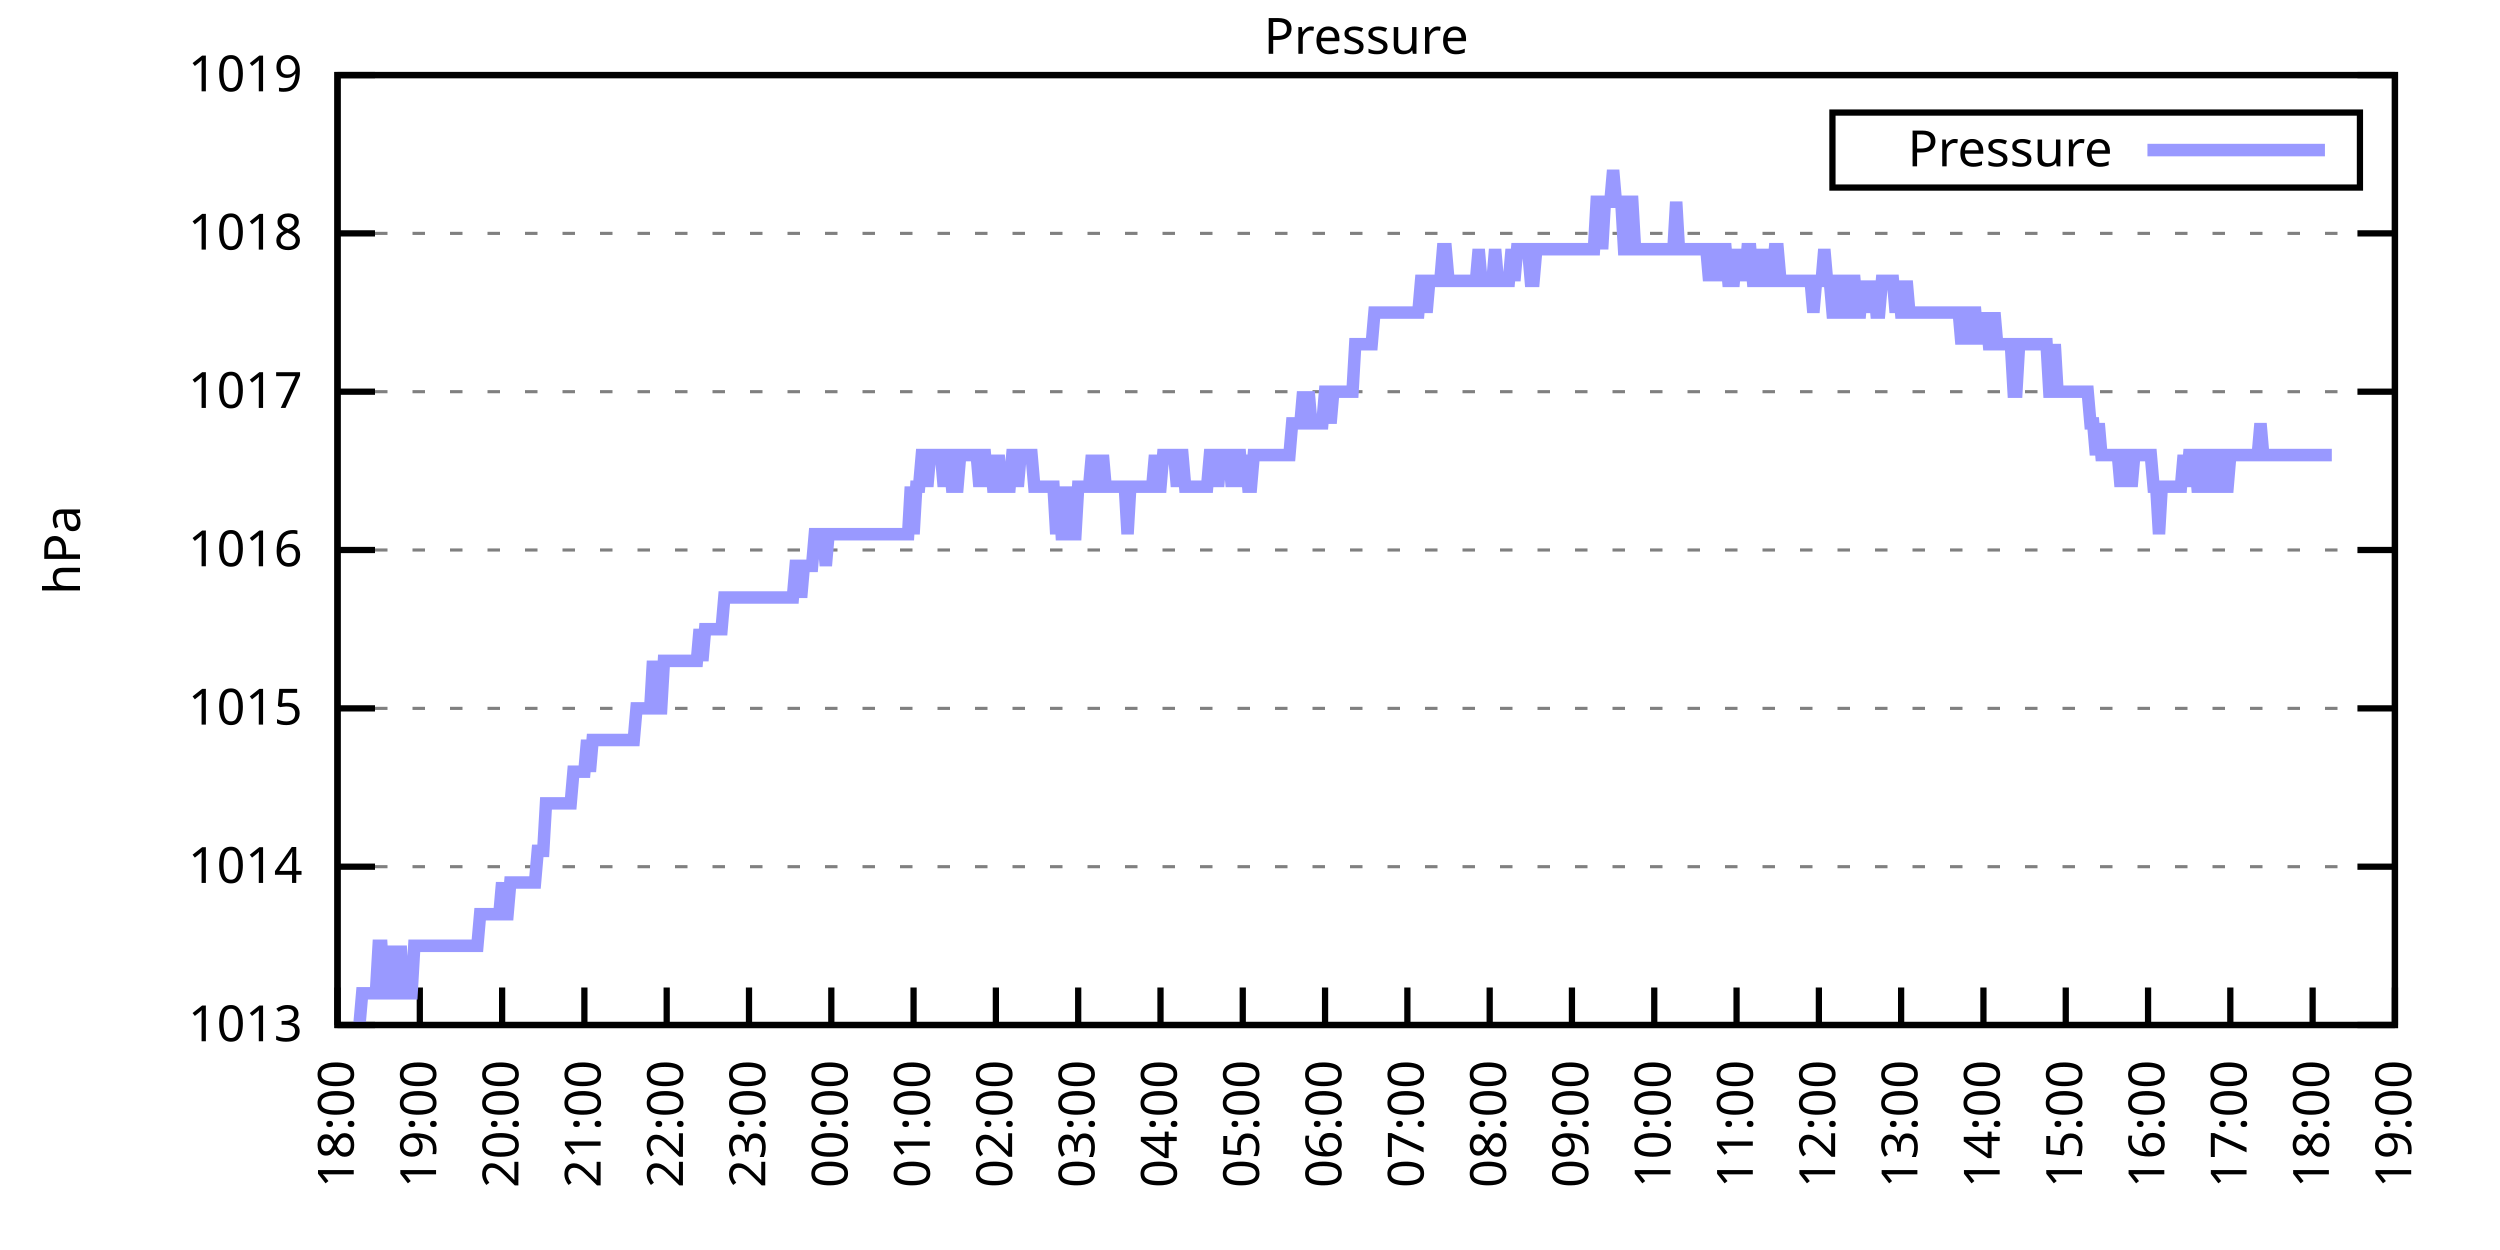
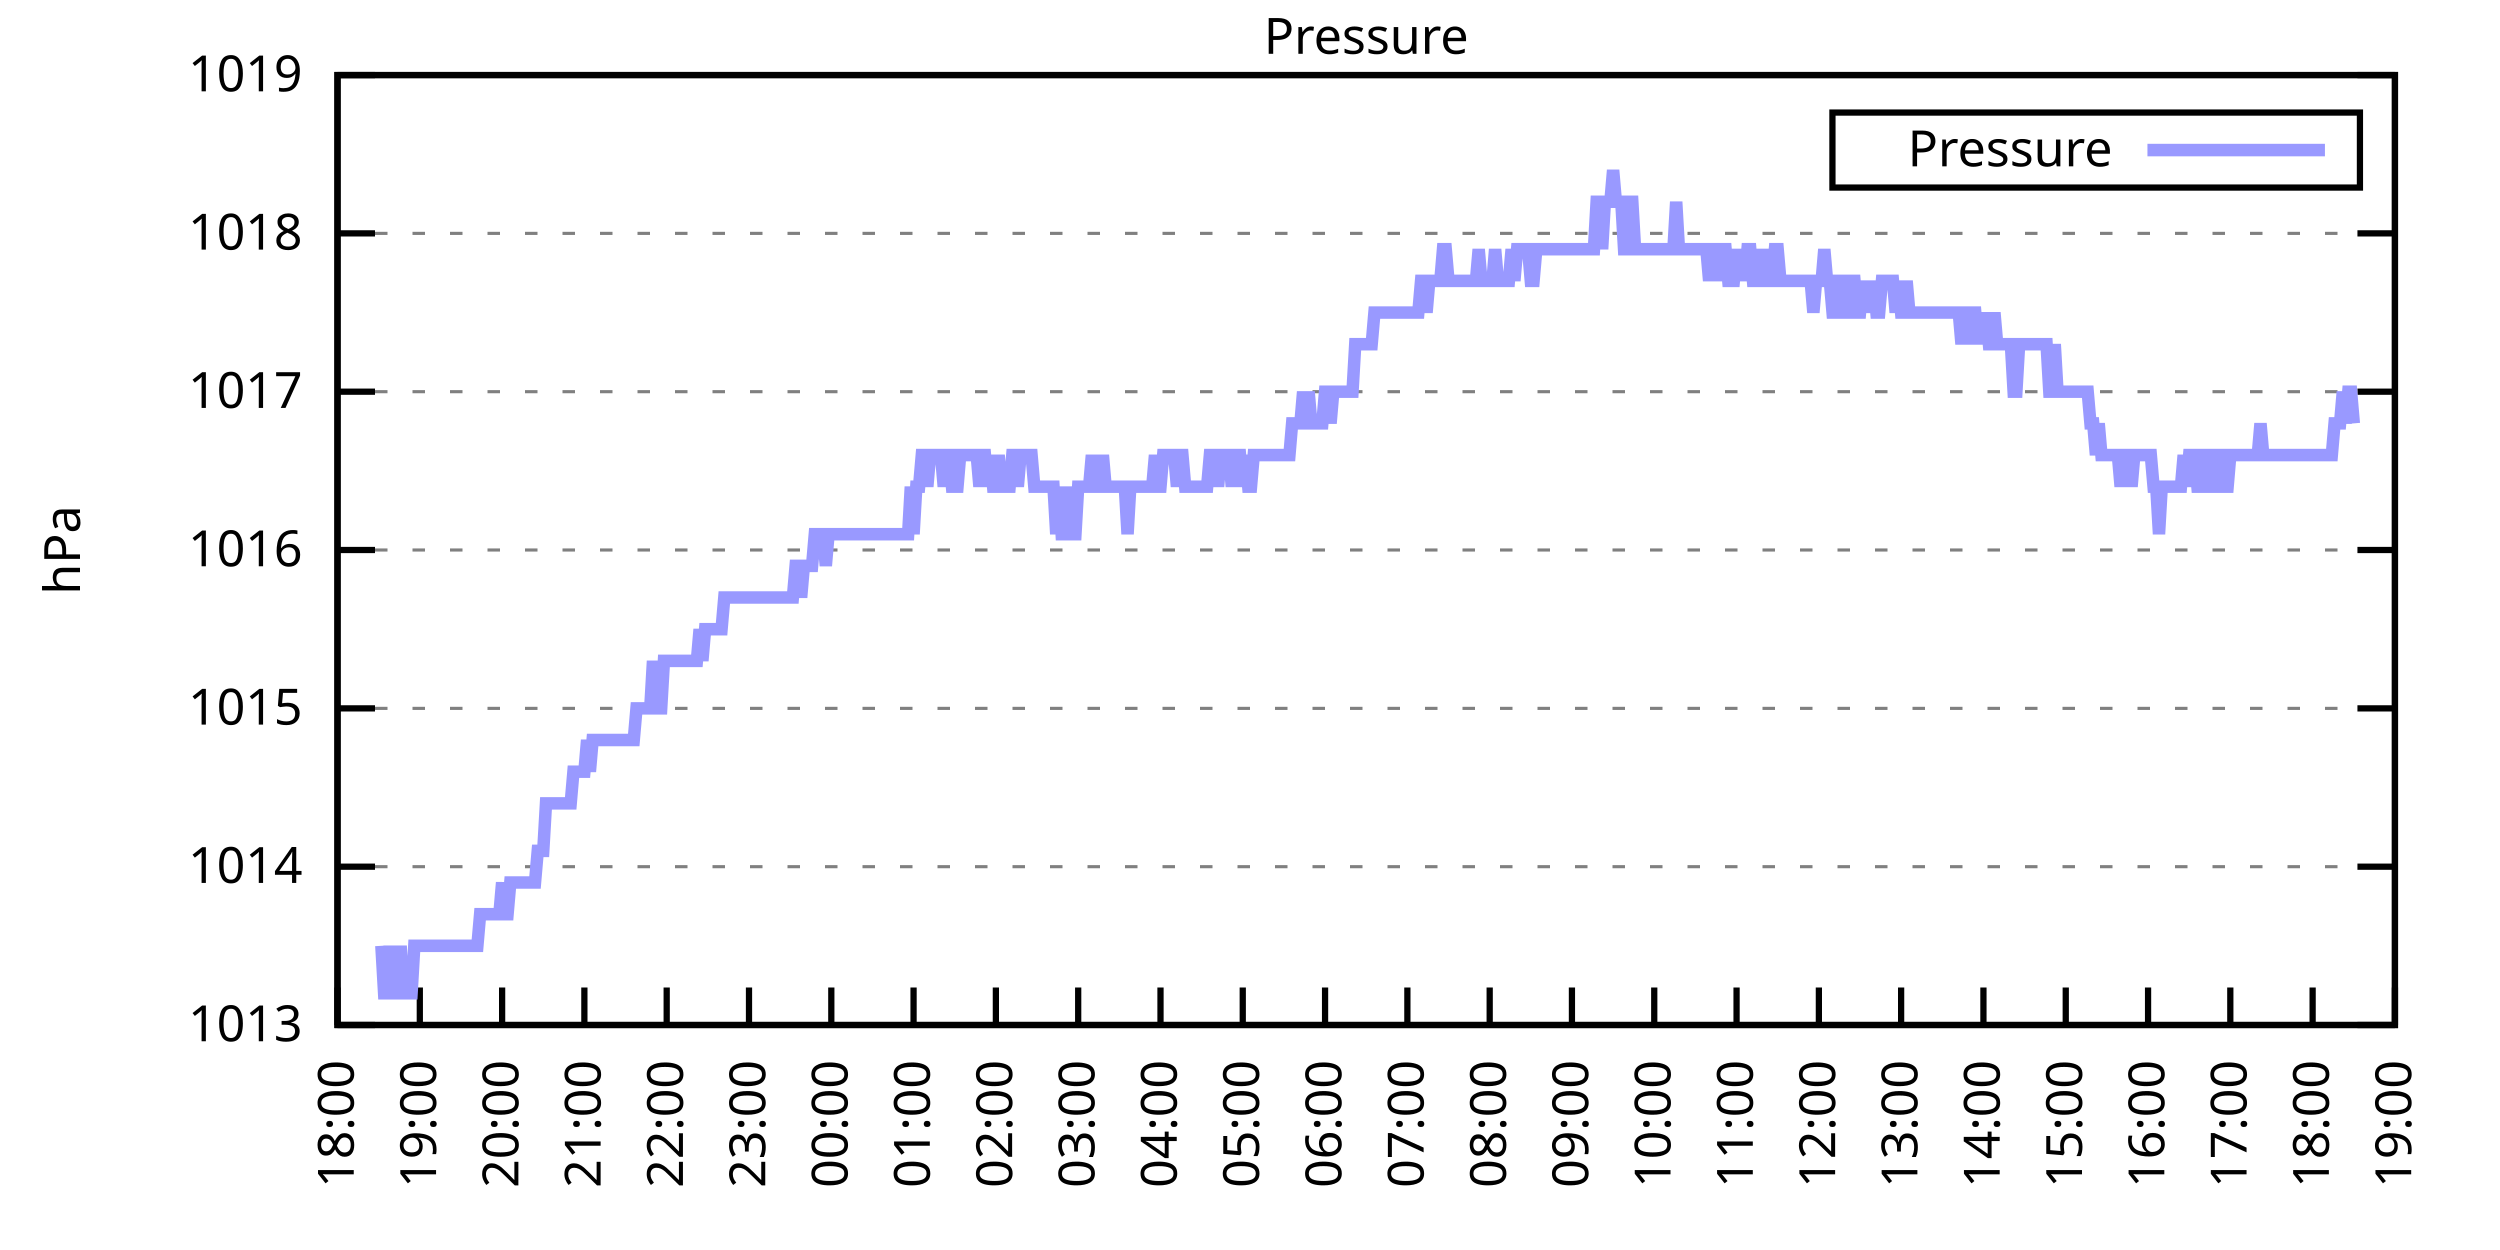
<svg xmlns="http://www.w3.org/2000/svg" xmlns:xlink="http://www.w3.org/1999/xlink" width="400" height="200" viewBox="0 0 400 200">
  <g id="gnuplot_canvas">
    <rect x="0" y="0" width="400" height="200" fill="none" />
    <defs>
      <circle id="gpDot" r="0.5" stroke-width="0.5" stroke="currentColor" />
      <path id="gpPt0" stroke-width="0.333" stroke="currentColor" d="M-1,0 h2 M0,-1 v2" />
      <path id="gpPt1" stroke-width="0.333" stroke="currentColor" d="M-1,-1 L1,1 M1,-1 L-1,1" />
      <path id="gpPt2" stroke-width="0.333" stroke="currentColor" d="M-1,0 L1,0 M0,-1 L0,1 M-1,-1 L1,1 M-1,1 L1,-1" />
      <rect id="gpPt3" stroke-width="0.333" stroke="currentColor" x="-1" y="-1" width="2" height="2" />
      <rect id="gpPt4" stroke-width="0.333" stroke="currentColor" fill="currentColor" x="-1" y="-1" width="2" height="2" />
      <circle id="gpPt5" stroke-width="0.333" stroke="currentColor" cx="0" cy="0" r="1" />
      <use xlink:href="#gpPt5" id="gpPt6" fill="currentColor" stroke="none" />
      <path id="gpPt7" stroke-width="0.333" stroke="currentColor" d="M0,-1.33 L-1.33,0.67 L1.33,0.67 z" />
      <use xlink:href="#gpPt7" id="gpPt8" fill="currentColor" stroke="none" />
      <use xlink:href="#gpPt7" id="gpPt9" stroke="currentColor" transform="rotate(180)" />
      <use xlink:href="#gpPt9" id="gpPt10" fill="currentColor" stroke="none" />
      <use xlink:href="#gpPt3" id="gpPt11" stroke="currentColor" transform="rotate(45)" />
      <use xlink:href="#gpPt11" id="gpPt12" fill="currentColor" stroke="none" />
      <path id="gpPt13" stroke-width="0.333" stroke="currentColor" d="M0,1.330 L1.265,0.411 L0.782,-1.067 L-0.782,-1.076 L-1.265,0.411 z" />
      <use xlink:href="#gpPt13" id="gpPt14" fill="currentColor" stroke="none" />
      <filter id="textbox" filterUnits="objectBoundingBox" x="0" y="0" height="1" width="1">
        <feFlood flood-color="white" flood-opacity="1" result="bgnd" />
        <feComposite in="SourceGraphic" in2="bgnd" operator="atop" />
      </filter>
      <filter id="greybox" filterUnits="objectBoundingBox" x="0" y="0" height="1" width="1">
        <feFlood flood-color="lightgrey" flood-opacity="1" result="grey" />
        <feComposite in="SourceGraphic" in2="grey" operator="atop" />
      </filter>
    </defs>
    <g fill="none" color="white" stroke="currentColor" stroke-width="1.00" stroke-linecap="butt" stroke-linejoin="miter">
</g>
    <g fill="none" color="black" stroke="currentColor" stroke-width="1.00" stroke-linecap="butt" stroke-linejoin="miter">
      <g stroke="none" shape-rendering="crispEdges">
        <polygon fill="rgb(255, 255, 255)" points="54.00,164.00 383.18,164.00 383.18,12.02 54.00,12.02 " />
      </g>
    </g>
    <g fill="none" color="black" stroke="currentColor" stroke-width="1.00" stroke-linecap="butt" stroke-linejoin="miter">
</g>
    <g fill="none" color="black" stroke="black" stroke-width="0.50" stroke-linecap="butt" stroke-linejoin="miter">
</g>
    <g fill="none" color="gray" stroke="currentColor" stroke-width="0.50" stroke-linecap="butt" stroke-linejoin="miter">
      <path stroke="gray" stroke-dasharray="2,4" class="gridline" d="M54.00,164.00 L383.19,164.00  " />
    </g>
    <g fill="none" color="gray" stroke="gray" stroke-width="1.00" stroke-linecap="butt" stroke-linejoin="miter">
</g>
    <g fill="none" color="black" stroke="currentColor" stroke-width="1.00" stroke-linecap="butt" stroke-linejoin="miter">
      <path stroke="black" d="M54.00,164.00 L60.00,164.00 M383.19,164.00 L377.19,164.00  " />
      <g transform="translate(48.40,166.60)" stroke="none" fill="black" font-family="Sans" font-size="8.00" text-anchor="end">
        <text>
          <tspan font-family="Sans"> 1013</tspan>
        </text>
      </g>
    </g>
    <g fill="none" color="black" stroke="currentColor" stroke-width="1.00" stroke-linecap="butt" stroke-linejoin="miter">
</g>
    <g fill="none" color="black" stroke="black" stroke-width="0.50" stroke-linecap="butt" stroke-linejoin="miter">
</g>
    <g fill="none" color="gray" stroke="currentColor" stroke-width="0.50" stroke-linecap="butt" stroke-linejoin="miter">
      <path stroke="gray" stroke-dasharray="2,4" class="gridline" d="M54.00,138.67 L383.19,138.67  " />
    </g>
    <g fill="none" color="gray" stroke="gray" stroke-width="1.00" stroke-linecap="butt" stroke-linejoin="miter">
</g>
    <g fill="none" color="black" stroke="currentColor" stroke-width="1.00" stroke-linecap="butt" stroke-linejoin="miter">
      <path stroke="black" d="M54.00,138.67 L60.00,138.67 M383.19,138.67 L377.19,138.67  " />
      <g transform="translate(48.40,141.27)" stroke="none" fill="black" font-family="Sans" font-size="8.00" text-anchor="end">
        <text>
          <tspan font-family="Sans"> 1014</tspan>
        </text>
      </g>
    </g>
    <g fill="none" color="black" stroke="currentColor" stroke-width="1.00" stroke-linecap="butt" stroke-linejoin="miter">
</g>
    <g fill="none" color="black" stroke="black" stroke-width="0.50" stroke-linecap="butt" stroke-linejoin="miter">
</g>
    <g fill="none" color="gray" stroke="currentColor" stroke-width="0.50" stroke-linecap="butt" stroke-linejoin="miter">
      <path stroke="gray" stroke-dasharray="2,4" class="gridline" d="M54.00,113.34 L383.19,113.34  " />
    </g>
    <g fill="none" color="gray" stroke="gray" stroke-width="1.00" stroke-linecap="butt" stroke-linejoin="miter">
</g>
    <g fill="none" color="black" stroke="currentColor" stroke-width="1.00" stroke-linecap="butt" stroke-linejoin="miter">
      <path stroke="black" d="M54.00,113.34 L60.00,113.34 M383.19,113.34 L377.19,113.34  " />
      <g transform="translate(48.40,115.94)" stroke="none" fill="black" font-family="Sans" font-size="8.00" text-anchor="end">
        <text>
          <tspan font-family="Sans"> 1015</tspan>
        </text>
      </g>
    </g>
    <g fill="none" color="black" stroke="currentColor" stroke-width="1.00" stroke-linecap="butt" stroke-linejoin="miter">
</g>
    <g fill="none" color="black" stroke="black" stroke-width="0.50" stroke-linecap="butt" stroke-linejoin="miter">
</g>
    <g fill="none" color="gray" stroke="currentColor" stroke-width="0.50" stroke-linecap="butt" stroke-linejoin="miter">
      <path stroke="gray" stroke-dasharray="2,4" class="gridline" d="M54.00,88.00 L383.19,88.00  " />
    </g>
    <g fill="none" color="gray" stroke="gray" stroke-width="1.00" stroke-linecap="butt" stroke-linejoin="miter">
</g>
    <g fill="none" color="black" stroke="currentColor" stroke-width="1.00" stroke-linecap="butt" stroke-linejoin="miter">
      <path stroke="black" d="M54.00,88.00 L60.00,88.00 M383.19,88.00 L377.19,88.00  " />
      <g transform="translate(48.40,90.60)" stroke="none" fill="black" font-family="Sans" font-size="8.00" text-anchor="end">
        <text>
          <tspan font-family="Sans"> 1016</tspan>
        </text>
      </g>
    </g>
    <g fill="none" color="black" stroke="currentColor" stroke-width="1.00" stroke-linecap="butt" stroke-linejoin="miter">
</g>
    <g fill="none" color="black" stroke="black" stroke-width="0.50" stroke-linecap="butt" stroke-linejoin="miter">
</g>
    <g fill="none" color="gray" stroke="currentColor" stroke-width="0.50" stroke-linecap="butt" stroke-linejoin="miter">
      <path stroke="gray" stroke-dasharray="2,4" class="gridline" d="M54.00,62.67 L383.19,62.67  " />
    </g>
    <g fill="none" color="gray" stroke="gray" stroke-width="1.00" stroke-linecap="butt" stroke-linejoin="miter">
</g>
    <g fill="none" color="black" stroke="currentColor" stroke-width="1.00" stroke-linecap="butt" stroke-linejoin="miter">
      <path stroke="black" d="M54.00,62.67 L60.00,62.67 M383.19,62.67 L377.19,62.67  " />
      <g transform="translate(48.40,65.27)" stroke="none" fill="black" font-family="Sans" font-size="8.00" text-anchor="end">
        <text>
          <tspan font-family="Sans"> 1017</tspan>
        </text>
      </g>
    </g>
    <g fill="none" color="black" stroke="currentColor" stroke-width="1.00" stroke-linecap="butt" stroke-linejoin="miter">
</g>
    <g fill="none" color="black" stroke="black" stroke-width="0.50" stroke-linecap="butt" stroke-linejoin="miter">
</g>
    <g fill="none" color="gray" stroke="currentColor" stroke-width="0.50" stroke-linecap="butt" stroke-linejoin="miter">
      <path stroke="gray" stroke-dasharray="2,4" class="gridline" d="M54.00,37.34 L383.19,37.34  " />
    </g>
    <g fill="none" color="gray" stroke="gray" stroke-width="1.00" stroke-linecap="butt" stroke-linejoin="miter">
</g>
    <g fill="none" color="black" stroke="currentColor" stroke-width="1.00" stroke-linecap="butt" stroke-linejoin="miter">
      <path stroke="black" d="M54.00,37.34 L60.00,37.34 M383.19,37.34 L377.19,37.34  " />
      <g transform="translate(48.40,39.94)" stroke="none" fill="black" font-family="Sans" font-size="8.00" text-anchor="end">
        <text>
          <tspan font-family="Sans"> 1018</tspan>
        </text>
      </g>
    </g>
    <g fill="none" color="black" stroke="currentColor" stroke-width="1.00" stroke-linecap="butt" stroke-linejoin="miter">
</g>
    <g fill="none" color="black" stroke="black" stroke-width="0.50" stroke-linecap="butt" stroke-linejoin="miter">
</g>
    <g fill="none" color="gray" stroke="currentColor" stroke-width="0.50" stroke-linecap="butt" stroke-linejoin="miter">
      <path stroke="gray" stroke-dasharray="2,4" class="gridline" d="M54.00,12.01 L383.19,12.01  " />
    </g>
    <g fill="none" color="gray" stroke="gray" stroke-width="1.00" stroke-linecap="butt" stroke-linejoin="miter">
</g>
    <g fill="none" color="black" stroke="currentColor" stroke-width="1.00" stroke-linecap="butt" stroke-linejoin="miter">
      <path stroke="black" d="M54.00,12.01 L60.00,12.01 M383.19,12.01 L377.19,12.01  " />
      <g transform="translate(48.40,14.61)" stroke="none" fill="black" font-family="Sans" font-size="8.00" text-anchor="end">
        <text>
          <tspan font-family="Sans"> 1019</tspan>
        </text>
      </g>
    </g>
    <g fill="none" color="black" stroke="currentColor" stroke-width="1.00" stroke-linecap="butt" stroke-linejoin="miter">
      <path stroke="black" d="M54.00,164.00 L54.00,158.00  " />
      <g transform="translate(56.60,169.60) rotate(270.00)" stroke="none" fill="black" font-family="Sans" font-size="8.00" text-anchor="end">
        <text>
          <tspan font-family="Sans">18:00</tspan>
        </text>
      </g>
    </g>
    <g fill="none" color="black" stroke="currentColor" stroke-width="1.00" stroke-linecap="butt" stroke-linejoin="miter">
      <path stroke="black" d="M67.17,164.00 L67.17,158.00  " />
      <g transform="translate(69.77,169.60) rotate(270.00)" stroke="none" fill="black" font-family="Sans" font-size="8.00" text-anchor="end">
        <text>
          <tspan font-family="Sans">19:00</tspan>
        </text>
      </g>
    </g>
    <g fill="none" color="black" stroke="currentColor" stroke-width="1.00" stroke-linecap="butt" stroke-linejoin="miter">
      <path stroke="black" d="M80.34,164.00 L80.34,158.00  " />
      <g transform="translate(82.94,169.60) rotate(270.00)" stroke="none" fill="black" font-family="Sans" font-size="8.00" text-anchor="end">
        <text>
          <tspan font-family="Sans">20:00</tspan>
        </text>
      </g>
    </g>
    <g fill="none" color="black" stroke="currentColor" stroke-width="1.00" stroke-linecap="butt" stroke-linejoin="miter">
      <path stroke="black" d="M93.50,164.00 L93.50,158.00  " />
      <g transform="translate(96.10,169.60) rotate(270.00)" stroke="none" fill="black" font-family="Sans" font-size="8.00" text-anchor="end">
        <text>
          <tspan font-family="Sans">21:00</tspan>
        </text>
      </g>
    </g>
    <g fill="none" color="black" stroke="currentColor" stroke-width="1.00" stroke-linecap="butt" stroke-linejoin="miter">
      <path stroke="black" d="M106.67,164.00 L106.67,158.00  " />
      <g transform="translate(109.27,169.60) rotate(270.00)" stroke="none" fill="black" font-family="Sans" font-size="8.00" text-anchor="end">
        <text>
          <tspan font-family="Sans">22:00</tspan>
        </text>
      </g>
    </g>
    <g fill="none" color="black" stroke="currentColor" stroke-width="1.00" stroke-linecap="butt" stroke-linejoin="miter">
      <path stroke="black" d="M119.84,164.00 L119.84,158.00  " />
      <g transform="translate(122.44,169.60) rotate(270.00)" stroke="none" fill="black" font-family="Sans" font-size="8.00" text-anchor="end">
        <text>
          <tspan font-family="Sans">23:00</tspan>
        </text>
      </g>
    </g>
    <g fill="none" color="black" stroke="currentColor" stroke-width="1.00" stroke-linecap="butt" stroke-linejoin="miter">
      <path stroke="black" d="M133.01,164.00 L133.01,158.00  " />
      <g transform="translate(135.61,169.60) rotate(270.00)" stroke="none" fill="black" font-family="Sans" font-size="8.00" text-anchor="end">
        <text>
          <tspan font-family="Sans">00:00</tspan>
        </text>
      </g>
    </g>
    <g fill="none" color="black" stroke="currentColor" stroke-width="1.00" stroke-linecap="butt" stroke-linejoin="miter">
      <path stroke="black" d="M146.17,164.00 L146.17,158.00  " />
      <g transform="translate(148.77,169.60) rotate(270.00)" stroke="none" fill="black" font-family="Sans" font-size="8.00" text-anchor="end">
        <text>
          <tspan font-family="Sans">01:00</tspan>
        </text>
      </g>
    </g>
    <g fill="none" color="black" stroke="currentColor" stroke-width="1.00" stroke-linecap="butt" stroke-linejoin="miter">
      <path stroke="black" d="M159.34,164.00 L159.34,158.00  " />
      <g transform="translate(161.94,169.60) rotate(270.00)" stroke="none" fill="black" font-family="Sans" font-size="8.00" text-anchor="end">
        <text>
          <tspan font-family="Sans">02:00</tspan>
        </text>
      </g>
    </g>
    <g fill="none" color="black" stroke="currentColor" stroke-width="1.00" stroke-linecap="butt" stroke-linejoin="miter">
      <path stroke="black" d="M172.51,164.00 L172.51,158.00  " />
      <g transform="translate(175.11,169.60) rotate(270.00)" stroke="none" fill="black" font-family="Sans" font-size="8.00" text-anchor="end">
        <text>
          <tspan font-family="Sans">03:00</tspan>
        </text>
      </g>
    </g>
    <g fill="none" color="black" stroke="currentColor" stroke-width="1.00" stroke-linecap="butt" stroke-linejoin="miter">
      <path stroke="black" d="M185.68,164.00 L185.68,158.00  " />
      <g transform="translate(188.28,169.60) rotate(270.00)" stroke="none" fill="black" font-family="Sans" font-size="8.00" text-anchor="end">
        <text>
          <tspan font-family="Sans">04:00</tspan>
        </text>
      </g>
    </g>
    <g fill="none" color="black" stroke="currentColor" stroke-width="1.00" stroke-linecap="butt" stroke-linejoin="miter">
      <path stroke="black" d="M198.84,164.00 L198.84,158.00  " />
      <g transform="translate(201.44,169.60) rotate(270.00)" stroke="none" fill="black" font-family="Sans" font-size="8.00" text-anchor="end">
        <text>
          <tspan font-family="Sans">05:00</tspan>
        </text>
      </g>
    </g>
    <g fill="none" color="black" stroke="currentColor" stroke-width="1.00" stroke-linecap="butt" stroke-linejoin="miter">
      <path stroke="black" d="M212.01,164.00 L212.01,158.00  " />
      <g transform="translate(214.61,169.60) rotate(270.00)" stroke="none" fill="black" font-family="Sans" font-size="8.00" text-anchor="end">
        <text>
          <tspan font-family="Sans">06:00</tspan>
        </text>
      </g>
    </g>
    <g fill="none" color="black" stroke="currentColor" stroke-width="1.00" stroke-linecap="butt" stroke-linejoin="miter">
      <path stroke="black" d="M225.18,164.00 L225.18,158.00  " />
      <g transform="translate(227.78,169.60) rotate(270.00)" stroke="none" fill="black" font-family="Sans" font-size="8.00" text-anchor="end">
        <text>
          <tspan font-family="Sans">07:00</tspan>
        </text>
      </g>
    </g>
    <g fill="none" color="black" stroke="currentColor" stroke-width="1.00" stroke-linecap="butt" stroke-linejoin="miter">
      <path stroke="black" d="M238.35,164.00 L238.35,158.00  " />
      <g transform="translate(240.95,169.60) rotate(270.00)" stroke="none" fill="black" font-family="Sans" font-size="8.00" text-anchor="end">
        <text>
          <tspan font-family="Sans">08:00</tspan>
        </text>
      </g>
    </g>
    <g fill="none" color="black" stroke="currentColor" stroke-width="1.00" stroke-linecap="butt" stroke-linejoin="miter">
      <path stroke="black" d="M251.51,164.00 L251.51,158.00  " />
      <g transform="translate(254.11,169.60) rotate(270.00)" stroke="none" fill="black" font-family="Sans" font-size="8.00" text-anchor="end">
        <text>
          <tspan font-family="Sans">09:00</tspan>
        </text>
      </g>
    </g>
    <g fill="none" color="black" stroke="currentColor" stroke-width="1.00" stroke-linecap="butt" stroke-linejoin="miter">
      <path stroke="black" d="M264.68,164.00 L264.68,158.00  " />
      <g transform="translate(267.28,169.60) rotate(270.00)" stroke="none" fill="black" font-family="Sans" font-size="8.00" text-anchor="end">
        <text>
          <tspan font-family="Sans">10:00</tspan>
        </text>
      </g>
    </g>
    <g fill="none" color="black" stroke="currentColor" stroke-width="1.00" stroke-linecap="butt" stroke-linejoin="miter">
      <path stroke="black" d="M277.85,164.00 L277.85,158.00  " />
      <g transform="translate(280.45,169.60) rotate(270.00)" stroke="none" fill="black" font-family="Sans" font-size="8.00" text-anchor="end">
        <text>
          <tspan font-family="Sans">11:00</tspan>
        </text>
      </g>
    </g>
    <g fill="none" color="black" stroke="currentColor" stroke-width="1.00" stroke-linecap="butt" stroke-linejoin="miter">
      <path stroke="black" d="M291.02,164.00 L291.02,158.00  " />
      <g transform="translate(293.62,169.60) rotate(270.00)" stroke="none" fill="black" font-family="Sans" font-size="8.00" text-anchor="end">
        <text>
          <tspan font-family="Sans">12:00</tspan>
        </text>
      </g>
    </g>
    <g fill="none" color="black" stroke="currentColor" stroke-width="1.00" stroke-linecap="butt" stroke-linejoin="miter">
      <path stroke="black" d="M304.18,164.00 L304.18,158.00  " />
      <g transform="translate(306.78,169.60) rotate(270.00)" stroke="none" fill="black" font-family="Sans" font-size="8.00" text-anchor="end">
        <text>
          <tspan font-family="Sans">13:00</tspan>
        </text>
      </g>
    </g>
    <g fill="none" color="black" stroke="currentColor" stroke-width="1.00" stroke-linecap="butt" stroke-linejoin="miter">
      <path stroke="black" d="M317.35,164.00 L317.35,158.00  " />
      <g transform="translate(319.95,169.60) rotate(270.00)" stroke="none" fill="black" font-family="Sans" font-size="8.00" text-anchor="end">
        <text>
          <tspan font-family="Sans">14:00</tspan>
        </text>
      </g>
    </g>
    <g fill="none" color="black" stroke="currentColor" stroke-width="1.00" stroke-linecap="butt" stroke-linejoin="miter">
      <path stroke="black" d="M330.52,164.00 L330.52,158.00  " />
      <g transform="translate(333.12,169.60) rotate(270.00)" stroke="none" fill="black" font-family="Sans" font-size="8.00" text-anchor="end">
        <text>
          <tspan font-family="Sans">15:00</tspan>
        </text>
      </g>
    </g>
    <g fill="none" color="black" stroke="currentColor" stroke-width="1.00" stroke-linecap="butt" stroke-linejoin="miter">
      <path stroke="black" d="M343.69,164.00 L343.69,158.00  " />
      <g transform="translate(346.29,169.60) rotate(270.00)" stroke="none" fill="black" font-family="Sans" font-size="8.00" text-anchor="end">
        <text>
          <tspan font-family="Sans">16:00</tspan>
        </text>
      </g>
    </g>
    <g fill="none" color="black" stroke="currentColor" stroke-width="1.00" stroke-linecap="butt" stroke-linejoin="miter">
      <path stroke="black" d="M356.85,164.00 L356.85,158.00  " />
      <g transform="translate(359.45,169.60) rotate(270.00)" stroke="none" fill="black" font-family="Sans" font-size="8.00" text-anchor="end">
        <text>
          <tspan font-family="Sans">17:00</tspan>
        </text>
      </g>
    </g>
    <g fill="none" color="black" stroke="currentColor" stroke-width="1.00" stroke-linecap="butt" stroke-linejoin="miter">
      <path stroke="black" d="M370.02,164.00 L370.02,158.00  " />
      <g transform="translate(372.62,169.60) rotate(270.00)" stroke="none" fill="black" font-family="Sans" font-size="8.00" text-anchor="end">
        <text>
          <tspan font-family="Sans">18:00</tspan>
        </text>
      </g>
    </g>
    <g fill="none" color="black" stroke="currentColor" stroke-width="1.00" stroke-linecap="butt" stroke-linejoin="miter">
      <path stroke="black" d="M383.19,164.00 L383.19,158.00  " />
      <g transform="translate(385.79,169.60) rotate(270.00)" stroke="none" fill="black" font-family="Sans" font-size="8.00" text-anchor="end">
        <text>
          <tspan font-family="Sans">19:00</tspan>
        </text>
      </g>
    </g>
    <g fill="none" color="black" stroke="currentColor" stroke-width="1.00" stroke-linecap="butt" stroke-linejoin="miter">
</g>
    <g fill="none" color="black" stroke="currentColor" stroke-width="1.00" stroke-linecap="butt" stroke-linejoin="miter">
      <path stroke="black" d="M54.00,12.01 L54.00,164.00 L383.19,164.00 L383.19,12.01 L54.00,12.01 Z  " />
    </g>
    <g fill="none" color="black" stroke="currentColor" stroke-width="1.00" stroke-linecap="butt" stroke-linejoin="miter">
</g>
    <g fill="none" color="black" stroke="currentColor" stroke-width="1.00" stroke-linecap="butt" stroke-linejoin="miter">
      <path stroke="black" d="M293.19,30.01 L293.19,18.01 L377.59,18.01 L377.59,30.01 L293.19,30.01 Z  " />
    </g>
    <g id="Pressure_plot_1">
      <g fill="none" color="white" stroke="black" stroke-width="2.00" stroke-linecap="butt" stroke-linejoin="miter">
</g>
      <g fill="none" color="black" stroke="currentColor" stroke-width="2.00" stroke-linecap="butt" stroke-linejoin="miter">
        <g transform="translate(337.99,26.61)" stroke="none" fill="black" font-family="Sans" font-size="8.00" text-anchor="end">
          <text>
            <tspan font-family="Sans">Pressure</tspan>
          </text>
        </g>
      </g>
      <g fill="none" color="black" stroke="currentColor" stroke-width="2.00" stroke-linecap="butt" stroke-linejoin="miter">
-         <path stroke="rgb(153, 153, 255)" d="M343.59,24.01 L371.99,24.01 M57.51,164.00 L57.95,158.93 L58.39,158.93 L58.83,158.93 L59.27,158.93 L59.71,158.93   L60.14,158.93 L60.58,151.33 L61.02,151.33 L61.46,158.93 L61.90,158.93 L62.34,151.33 L62.78,158.93 L63.22,158.93   L63.66,158.93 L64.10,151.33 L64.53,158.93 L64.97,158.93 L65.41,158.93 L65.85,158.93 L66.29,151.33 L66.73,151.33   L67.17,151.33 L67.61,151.33 L68.05,151.33 L68.48,151.33 L68.92,151.33 L69.36,151.33 L69.80,151.33 L70.24,151.33   L70.68,151.33 L71.12,151.33 L71.56,151.33 L72.00,151.33 L72.43,151.33 L72.87,151.33 L73.31,151.33 L73.75,151.33   L74.19,151.33 L74.63,151.33 L75.07,151.33 L75.51,151.33 L75.95,151.33 L76.38,151.33 L76.82,146.27 L77.26,146.27   L77.70,146.27 L78.14,146.27 L78.58,146.27 L79.02,146.27 L79.46,146.27 L79.90,146.27 L80.34,141.20 L80.77,146.27   L81.21,146.27 L81.65,141.20 L82.09,141.20 L82.53,141.20 L82.97,141.20 L83.41,141.20 L83.85,141.20 L84.29,141.20   L84.72,141.20 L85.16,141.20 L85.60,141.20 L86.04,136.14 L86.48,136.14 L86.92,136.14 L87.36,128.54 L87.80,128.54   L88.24,128.54 L88.67,128.54 L89.11,128.54 L89.55,128.54 L89.99,128.54 L90.43,128.54 L90.87,128.54 L91.31,128.54   L91.75,123.47 L92.19,123.47 L92.62,123.47 L93.06,123.47 L93.50,123.47 L93.94,118.40 L94.38,123.47 L94.82,118.40   L95.26,118.40 L95.70,118.40 L96.14,118.40 L96.58,118.40 L97.01,118.40 L97.45,118.40 L97.89,118.40 L98.33,118.40   L98.77,118.40 L99.21,118.40 L99.65,118.40 L100.09,118.40 L100.53,118.40 L100.96,118.40 L101.40,118.40 L101.84,113.34   L102.28,113.34 L102.72,113.34 L103.16,113.34 L103.60,113.34 L104.04,113.34 L104.48,105.74 L104.91,113.34 L105.35,113.34   L105.79,113.34 L106.23,105.74 L106.67,105.74 L107.11,105.74 L107.55,105.74 L107.99,105.74 L108.43,105.74 L108.87,105.74   L109.30,105.74 L109.74,105.74 L110.18,105.74 L110.62,105.74 L111.06,105.74 L111.50,105.74 L111.94,100.67 L112.38,105.74   L112.82,100.67 L113.25,100.67 L113.69,100.67 L114.13,100.67 L114.57,100.67 L115.01,100.67 L115.45,100.67 L115.89,95.60   L116.33,95.60 L116.77,95.60 L117.20,95.60 L117.64,95.60 L118.08,95.60 L118.52,95.60 L118.96,95.60 L119.40,95.60   L119.84,95.60 L120.28,95.60 L120.72,95.60 L121.15,95.60 L121.59,95.60 L122.03,95.60 L122.47,95.60 L122.91,95.60   L123.35,95.60 L123.79,95.60 L124.23,95.60 L124.67,95.60 L125.11,95.60 L125.54,95.60 L125.98,95.60 L126.42,95.60   L126.86,95.60 L127.30,90.54 L127.74,90.54 L128.18,95.60 L128.62,90.54 L129.06,90.54 L129.49,90.54 L129.93,90.54   L130.37,85.47 L130.81,85.47 L131.25,85.47 L131.69,85.47 L132.13,90.54 L132.57,85.47 L133.01,85.47 L133.44,85.47   L133.88,85.47 L134.32,85.47 L134.76,85.47 L135.20,85.47 L135.64,85.47 L136.08,85.47 L136.52,85.47 L136.96,85.47   L137.39,85.47 L137.83,85.47 L138.27,85.47 L138.71,85.47 L139.15,85.47 L139.59,85.47 L140.03,85.47 L140.47,85.47   L140.91,85.47 L141.35,85.47 L141.78,85.47 L142.22,85.47 L142.66,85.47 L143.10,85.47 L143.54,85.47 L143.98,85.47   L144.42,85.47 L144.86,85.47 L145.30,85.47 L145.73,77.87 L146.17,85.47 L146.61,77.87 L147.05,77.87 L147.49,72.81   L147.93,72.81 L148.37,77.87 L148.81,72.81 L149.25,72.81 L149.68,72.81 L150.12,72.81 L150.56,72.81 L151.00,77.87   L151.44,72.81 L151.88,72.81 L152.32,77.87 L152.76,77.87 L153.20,77.87 L153.63,72.81 L154.07,72.81 L154.51,72.81   L154.95,72.81 L155.39,72.81 L155.83,72.81 L156.27,72.81 L156.71,77.87 L157.15,72.81 L157.59,72.81 L158.02,77.87   L158.46,72.81 L158.90,77.87 L159.34,77.87 L159.78,72.81 L160.22,77.87 L160.66,77.87 L161.10,77.87 L161.54,77.87   L161.97,72.81 L162.41,72.81 L162.85,77.87 L163.29,72.81 L163.73,72.81 L164.17,72.81 L164.61,72.81 L165.05,72.81   L165.49,77.87 L165.92,77.87 L166.36,77.87 L166.80,77.87 L167.24,77.87 L167.68,77.87 L168.12,77.87 L168.56,77.87   L169.00,85.47 L169.44,77.87 L169.87,85.47 L170.31,85.47 L170.75,77.87 L171.19,85.47 L171.63,85.47 L172.07,85.47   L172.51,77.87 L172.95,77.87 L173.39,77.87 L173.83,77.87 L174.26,77.87 L174.70,72.81 L175.14,77.87 L175.58,77.87   L176.02,77.87 L176.46,72.81 L176.90,77.87 L177.34,77.87 L177.78,77.87 L178.21,77.87 L178.65,77.87 L179.09,77.87   L179.53,77.87 L179.97,77.87 L180.41,85.47 L180.85,77.87 L181.29,77.87 L181.73,77.87 L182.16,77.87 L182.60,77.87   L183.04,77.87 L183.48,77.87 L183.92,77.87 L184.36,77.87 L184.80,72.81 L185.24,77.87 L185.68,77.87 L186.11,72.81   L186.55,72.81 L186.99,72.81 L187.43,72.81 L187.87,72.81 L188.31,77.87 L188.75,72.81 L189.19,72.81 L189.63,77.87   L190.07,77.87 L190.50,77.87 L190.94,77.87 L191.38,77.87 L191.82,77.87 L192.26,77.87 L192.70,77.87 L193.14,77.87   L193.58,72.81 L194.02,72.81 L194.45,72.81 L194.89,77.87 L195.33,72.81 L195.77,72.81 L196.21,72.81 L196.65,72.81   L197.09,77.87 L197.53,72.81 L197.97,72.81 L198.40,72.81 L198.84,77.87 L199.28,72.81 L199.72,77.87 L200.16,77.87   L200.60,72.81 L201.04,72.81 L201.48,72.81 L201.92,72.81 L202.35,72.81 L202.79,72.81 L203.23,72.81 L203.67,72.81   L204.11,72.81 L204.55,72.81 L204.99,72.81 L205.43,72.81 L205.87,72.81 L206.31,72.81 L206.74,67.74 L207.18,67.74   L207.62,67.74 L208.06,67.74 L208.50,62.67 L208.94,67.74 L209.38,62.67 L209.82,67.74 L210.26,67.74 L210.69,67.74   L211.13,67.74 L211.57,67.74 L212.01,62.67 L212.45,62.67 L212.89,67.74 L213.33,62.67 L213.77,62.67 L214.21,62.67   L214.64,62.67 L215.08,62.67 L215.52,62.67 L215.96,62.67 L216.40,62.67 L216.84,55.07 L217.28,55.07 L217.72,55.07   L218.16,55.07 L218.60,55.07 L219.03,55.07 L219.47,55.07 L219.91,50.01 L220.35,50.01 L220.79,50.01 L221.23,50.01   L221.67,50.01 L222.11,50.01 L222.55,50.01 L222.98,50.01 L223.42,50.01 L223.86,50.01 L224.30,50.01 L224.74,50.01   L225.18,50.01 L225.62,50.01 L226.06,50.01 L226.50,50.01 L226.93,50.01 L227.37,44.94 L227.81,44.94 L228.25,50.01   L228.69,44.94 L229.13,44.94 L229.57,44.94 L230.01,44.94 L230.45,44.94 L230.88,39.87 L231.32,39.87 L231.76,44.94   L232.20,44.94 L232.64,44.94 L233.08,44.94 L233.52,44.94 L233.96,44.94 L234.40,44.94 L234.84,44.94 L235.27,44.94   L235.71,44.94 L236.15,44.94 L236.59,39.87 L237.03,44.94 L237.47,44.94 L237.91,44.94 L238.35,44.94 L238.79,44.94   L239.22,39.87 L239.66,44.94 L240.10,44.94 L240.54,44.94 L240.98,44.94 L241.42,44.94 L241.86,39.87 L242.30,44.94   L242.74,39.87 L243.17,39.87 L243.61,39.87 L244.05,39.87 L244.49,39.87 L244.93,44.94 L245.37,44.94 L245.81,39.87   L246.25,39.87 L246.69,39.87 L247.12,39.87 L247.56,39.87 L248.00,39.87 L248.44,39.87 L248.88,39.87 L249.32,39.87   L249.76,39.87 L250.20,39.87 L250.64,39.87 L251.08,39.87 L251.51,39.87 L251.95,39.87 L252.39,39.87 L252.83,39.87   L253.27,39.87 L253.71,39.87 L254.15,39.87 L254.59,39.87 L255.03,39.87 L255.46,32.28 L255.90,32.28 L256.34,39.87   L256.78,32.28 L257.22,32.28 L257.66,32.28 L258.10,27.21 L258.54,32.28 L258.98,32.28 L259.41,32.28 L259.85,39.87   L260.29,39.87 L260.73,32.28 L261.17,32.28 L261.61,39.87 L262.05,39.87 L262.49,39.87 L262.93,39.87 L263.36,39.87   L263.80,39.87 L264.24,39.87 L264.68,39.87 L265.12,39.87 L265.56,39.87 L266.00,39.87 L266.44,39.87 L266.88,39.87   L267.32,39.87 L267.75,39.87 L268.19,32.28 L268.63,39.87 L269.07,39.87 L269.51,39.87 L269.95,39.87 L270.39,39.87   L270.83,39.87 L271.27,39.87 L271.70,39.87 L272.14,39.87 L272.58,39.87 L273.02,39.87 L273.46,44.94 L273.90,39.87   L274.34,39.87 L274.78,44.94 L275.22,39.87 L275.65,39.87 L276.09,39.87 L276.53,44.94 L276.97,44.94 L277.41,44.94   L277.85,39.87 L278.29,44.94 L278.73,39.87 L279.17,44.94 L279.60,39.87 L280.04,39.87 L280.48,44.94 L280.92,44.94   L281.36,39.87 L281.80,44.94 L282.24,44.94 L282.68,39.87 L283.12,44.94 L283.56,44.94 L283.99,39.87 L284.43,39.87   L284.87,44.94 L285.31,44.94 L285.75,44.94 L286.19,44.94 L286.63,44.94 L287.07,44.94 L287.51,44.94 L287.94,44.94   L288.38,44.94 L288.82,44.94 L289.26,44.94 L289.70,44.94 L290.14,50.01 L290.58,44.94 L291.02,44.94 L291.46,44.94   L291.89,39.87 L292.33,44.94 L292.77,44.94 L293.21,50.01 L293.65,50.01 L294.09,44.94 L294.53,44.94 L294.97,50.01   L295.41,50.01 L295.84,50.01 L296.28,44.94 L296.72,44.94 L297.16,50.01 L297.60,50.01 L298.04,44.94 L298.48,50.01   L298.92,44.94 L299.36,50.01 L299.80,44.94 L300.23,50.01 L300.67,50.01 L301.11,44.94 L301.55,44.94 L301.99,44.94   L302.43,44.94 L302.87,44.94 L303.31,50.01 L303.75,44.94 L304.18,50.01 L304.62,50.01 L305.06,44.94 L305.50,50.01   L305.94,50.01 L306.38,50.01 L306.82,50.01 L307.26,50.01 L307.70,50.01 L308.13,50.01 L308.57,50.01 L309.01,50.01   L309.45,50.01 L309.89,50.01 L310.33,50.01 L310.77,50.01 L311.21,50.01 L311.65,50.01 L312.08,50.01 L312.52,50.01   L312.96,50.01 L313.40,50.01 L313.84,55.07 L314.28,50.01 L314.72,50.01 L315.16,55.07 L315.60,50.01 L316.04,50.01   L316.47,55.07 L316.91,50.01 L317.35,55.07 L317.79,50.01 L318.23,55.07 L318.67,55.07 L319.11,50.01 L319.55,55.07   L319.99,55.07 L320.42,55.07 L320.86,55.07 L321.30,55.07 L321.74,55.07 L322.18,62.67 L322.62,62.67 L323.06,55.07   L323.50,55.07 L323.94,55.07 L324.37,55.07 L324.81,55.07 L325.25,55.07 L325.69,55.07 L326.13,55.07 L326.57,55.07   L327.01,55.07 L327.45,55.07 L327.89,62.67 L328.33,62.67 L328.76,55.07 L329.20,62.67 L329.64,62.67 L330.08,62.67   L330.52,62.67 L330.96,62.67 L331.40,62.67 L331.84,62.67 L332.28,62.67 L332.71,62.67 L333.15,62.67 L333.59,62.67   L334.03,62.67 L334.47,67.74 L334.91,67.74 L335.35,72.81 L335.79,67.74 L336.23,72.81 L336.66,72.81 L337.10,72.81   L337.54,72.81 L337.98,72.81 L338.42,72.81 L338.86,72.81 L339.30,77.87 L339.74,72.81 L340.18,72.81 L340.61,72.81   L341.05,77.87 L341.49,72.81 L341.93,72.81 L342.37,72.81 L342.81,72.81 L343.25,72.81 L343.69,72.81 L344.13,72.81   L344.57,77.87 L345.00,77.87 L345.44,85.47 L345.88,77.87 L346.32,77.87 L346.76,77.87 L347.20,77.87 L347.64,77.87   L348.08,77.87 L348.52,77.87 L348.95,77.87 L349.39,72.81 L349.83,77.87 L350.27,72.81 L350.71,72.81 L351.15,72.81   L351.59,77.87 L352.03,77.87 L352.47,72.81 L352.90,72.81 L353.34,72.81 L353.78,77.87 L354.22,77.87 L354.66,72.81   L355.10,72.81 L355.54,72.81 L355.98,77.87 L356.42,77.87 L356.85,72.81 L357.29,72.81 L357.73,72.81 L358.17,72.81   L358.61,72.81 L359.05,72.81 L359.49,72.81 L359.93,72.81 L360.37,72.81 L360.81,72.81 L361.24,72.81 L361.68,67.74   L362.12,72.81 L362.56,72.81 L363.00,72.81 L363.44,72.81 L363.88,72.81 L364.32,72.81 L364.76,72.81 L365.19,72.81   L365.63,72.81 L366.07,72.81 L366.51,72.81 L366.95,72.81 L367.39,72.81 L367.83,72.81 L368.27,72.81 L368.71,72.81   L369.14,72.81 L369.58,72.81 L370.02,72.81 L370.46,72.81 L370.90,72.81 L371.34,72.81 L371.78,72.81 L372.22,72.81   L372.66,72.81 L373.09,72.81  " />
+         <path stroke="rgb(153, 153, 255)" d="M343.59,24.01 L371.99,24.01 M61.02,151.33 L61.46,158.93 L61.90,158.93 L62.34,151.33 L62.78,158.93 L63.22,158.93   L63.66,158.93 L64.10,151.33 L64.53,158.93 L64.97,158.93 L65.41,158.93 L65.85,158.93 L66.29,151.33 L66.73,151.33   L67.17,151.33 L67.61,151.33 L68.05,151.33 L68.48,151.33 L68.92,151.33 L69.36,151.33 L69.80,151.33 L70.24,151.33   L70.68,151.33 L71.12,151.33 L71.56,151.33 L72.00,151.33 L72.43,151.33 L72.87,151.33 L73.31,151.33 L73.75,151.33   L74.19,151.33 L74.63,151.33 L75.07,151.33 L75.51,151.33 L75.95,151.33 L76.38,151.33 L76.82,146.27 L77.26,146.27   L77.70,146.27 L78.14,146.27 L78.58,146.27 L79.02,146.27 L79.46,146.27 L79.90,146.27 L80.34,141.20 L80.77,146.27   L81.21,146.27 L81.65,141.20 L82.09,141.20 L82.53,141.20 L82.97,141.20 L83.41,141.20 L83.85,141.20 L84.29,141.20   L84.72,141.20 L85.16,141.20 L85.60,141.20 L86.04,136.14 L86.48,136.14 L86.92,136.14 L87.36,128.54 L87.80,128.54   L88.24,128.54 L88.67,128.54 L89.11,128.54 L89.55,128.54 L89.99,128.54 L90.43,128.54 L90.87,128.54 L91.31,128.54   L91.75,123.47 L92.19,123.47 L92.62,123.47 L93.06,123.47 L93.50,123.47 L93.94,118.40 L94.38,123.47 L94.82,118.40   L95.26,118.40 L95.70,118.40 L96.14,118.40 L96.58,118.40 L97.01,118.40 L97.45,118.40 L97.89,118.40 L98.33,118.40   L98.77,118.40 L99.21,118.40 L99.65,118.40 L100.09,118.40 L100.53,118.40 L100.96,118.40 L101.40,118.40 L101.84,113.34   L102.28,113.34 L102.72,113.34 L103.16,113.34 L103.60,113.34 L104.04,113.34 L104.48,105.74 L104.91,113.34 L105.35,113.34   L105.79,113.34 L106.23,105.74 L106.67,105.74 L107.11,105.74 L107.55,105.74 L107.99,105.74 L108.43,105.74 L108.87,105.74   L109.30,105.74 L109.74,105.74 L110.18,105.74 L110.62,105.74 L111.06,105.74 L111.50,105.74 L111.94,100.67 L112.38,105.74   L112.82,100.67 L113.25,100.67 L113.69,100.67 L114.13,100.67 L114.57,100.67 L115.01,100.67 L115.45,100.67 L115.89,95.60   L116.33,95.60 L116.77,95.60 L117.20,95.60 L117.64,95.60 L118.08,95.60 L118.52,95.60 L118.96,95.60 L119.40,95.60   L119.84,95.60 L120.28,95.60 L120.72,95.60 L121.15,95.60 L121.59,95.60 L122.03,95.60 L122.47,95.60 L122.91,95.60   L123.35,95.60 L123.79,95.60 L124.23,95.60 L124.67,95.60 L125.11,95.60 L125.54,95.60 L125.98,95.60 L126.42,95.60   L126.86,95.60 L127.30,90.54 L127.74,90.54 L128.18,95.60 L128.62,90.54 L129.06,90.54 L129.49,90.54 L129.93,90.54   L130.37,85.47 L130.81,85.47 L131.25,85.47 L131.69,85.47 L132.13,90.54 L132.57,85.47 L133.01,85.47 L133.44,85.47   L133.88,85.47 L134.32,85.47 L134.76,85.47 L135.20,85.47 L135.64,85.47 L136.08,85.47 L136.52,85.47 L136.96,85.47   L137.39,85.47 L137.83,85.47 L138.27,85.47 L138.71,85.47 L139.15,85.47 L139.59,85.47 L140.03,85.47 L140.47,85.47   L140.91,85.47 L141.35,85.47 L141.78,85.47 L142.22,85.47 L142.66,85.47 L143.10,85.47 L143.54,85.47 L143.98,85.47   L144.42,85.47 L144.86,85.47 L145.30,85.47 L145.73,77.87 L146.17,85.47 L146.61,77.87 L147.05,77.87 L147.49,72.81   L147.93,72.81 L148.37,77.87 L148.81,72.81 L149.25,72.81 L149.68,72.81 L150.12,72.81 L150.56,72.81 L151.00,77.87   L151.44,72.81 L151.88,72.81 L152.32,77.87 L152.76,77.87 L153.20,77.87 L153.63,72.81 L154.07,72.81 L154.51,72.81   L154.95,72.81 L155.39,72.81 L155.83,72.81 L156.27,72.81 L156.71,77.87 L157.15,72.81 L157.59,72.81 L158.02,77.87   L158.46,72.81 L158.90,77.87 L159.34,77.87 L159.78,72.81 L160.22,77.87 L160.66,77.87 L161.10,77.87 L161.54,77.87   L161.97,72.81 L162.41,72.81 L162.85,77.87 L163.29,72.81 L163.73,72.81 L164.17,72.81 L164.61,72.81 L165.05,72.81   L165.49,77.87 L165.92,77.87 L166.36,77.87 L166.80,77.87 L167.24,77.87 L167.68,77.87 L168.12,77.87 L168.56,77.87   L169.00,85.47 L169.44,77.87 L169.87,85.47 L170.31,85.47 L170.75,77.87 L171.19,85.47 L171.63,85.47 L172.07,85.47   L172.51,77.87 L172.95,77.87 L173.39,77.87 L173.83,77.87 L174.26,77.87 L174.70,72.81 L175.14,77.87 L175.58,77.87   L176.02,77.87 L176.46,72.81 L176.90,77.87 L177.34,77.87 L177.78,77.87 L178.21,77.87 L178.65,77.87 L179.09,77.87   L179.53,77.87 L179.97,77.87 L180.41,85.47 L180.85,77.87 L181.29,77.87 L181.73,77.87 L182.16,77.87 L182.60,77.87   L183.04,77.87 L183.48,77.87 L183.92,77.87 L184.36,77.87 L184.80,72.81 L185.24,77.87 L185.68,77.87 L186.11,72.81   L186.55,72.81 L186.99,72.81 L187.43,72.81 L187.87,72.81 L188.31,77.87 L188.75,72.81 L189.19,72.81 L189.63,77.87   L190.07,77.87 L190.50,77.87 L190.94,77.87 L191.38,77.87 L191.82,77.87 L192.26,77.87 L192.70,77.87 L193.14,77.87   L193.58,72.81 L194.02,72.81 L194.45,72.81 L194.89,77.87 L195.33,72.81 L195.77,72.81 L196.21,72.81 L196.65,72.81   L197.09,77.87 L197.53,72.81 L197.97,72.81 L198.40,72.81 L198.84,77.87 L199.28,72.81 L199.72,77.87 L200.16,77.87   L200.60,72.81 L201.04,72.81 L201.48,72.81 L201.92,72.81 L202.35,72.81 L202.79,72.81 L203.23,72.81 L203.67,72.81   L204.11,72.81 L204.55,72.81 L204.99,72.81 L205.43,72.81 L205.87,72.81 L206.31,72.81 L206.74,67.74 L207.18,67.74   L207.62,67.74 L208.06,67.74 L208.50,62.67 L208.94,67.74 L209.38,62.67 L209.82,67.74 L210.26,67.74 L210.69,67.74   L211.13,67.74 L211.57,67.74 L212.01,62.67 L212.45,62.67 L212.89,67.74 L213.33,62.67 L213.77,62.67 L214.21,62.67   L214.64,62.67 L215.08,62.67 L215.52,62.67 L215.96,62.67 L216.40,62.67 L216.84,55.07 L217.28,55.07 L217.72,55.07   L218.16,55.07 L218.60,55.07 L219.03,55.07 L219.47,55.07 L219.91,50.01 L220.35,50.01 L220.79,50.01 L221.23,50.01   L221.67,50.01 L222.11,50.01 L222.55,50.01 L222.98,50.01 L223.42,50.01 L223.86,50.01 L224.30,50.01 L224.74,50.01   L225.18,50.01 L225.62,50.01 L226.06,50.01 L226.50,50.01 L226.93,50.01 L227.37,44.94 L227.81,44.94 L228.25,50.01   L228.69,44.94 L229.13,44.94 L229.57,44.94 L230.01,44.94 L230.45,44.94 L230.88,39.87 L231.32,39.87 L231.76,44.94   L232.20,44.94 L232.64,44.94 L233.08,44.94 L233.52,44.94 L233.96,44.94 L234.40,44.94 L234.84,44.94 L235.27,44.94   L235.71,44.94 L236.15,44.94 L236.59,39.87 L237.03,44.94 L237.47,44.94 L237.91,44.94 L238.35,44.94 L238.79,44.94   L239.22,39.87 L239.66,44.94 L240.10,44.94 L240.54,44.94 L240.98,44.94 L241.42,44.94 L241.86,39.87 L242.30,44.94   L242.74,39.87 L243.17,39.87 L243.61,39.87 L244.05,39.87 L244.49,39.87 L244.93,44.94 L245.37,44.94 L245.81,39.87   L246.25,39.87 L246.69,39.87 L247.12,39.87 L247.56,39.87 L248.00,39.87 L248.44,39.87 L248.88,39.87 L249.32,39.87   L249.76,39.87 L250.20,39.87 L250.64,39.87 L251.08,39.87 L251.51,39.87 L251.95,39.87 L252.39,39.87 L252.83,39.87   L253.27,39.87 L253.71,39.87 L254.15,39.87 L254.59,39.87 L255.03,39.87 L255.46,32.28 L255.90,32.28 L256.34,39.87   L256.78,32.28 L257.22,32.28 L257.66,32.28 L258.10,27.21 L258.54,32.28 L258.98,32.28 L259.41,32.28 L259.85,39.87   L260.29,39.87 L260.73,32.28 L261.17,32.28 L261.61,39.87 L262.05,39.87 L262.49,39.87 L262.93,39.87 L263.36,39.87   L263.80,39.87 L264.24,39.87 L264.68,39.87 L265.12,39.87 L265.56,39.87 L266.00,39.87 L266.44,39.87 L266.88,39.87   L267.32,39.87 L267.75,39.87 L268.19,32.28 L268.63,39.87 L269.07,39.87 L269.51,39.87 L269.95,39.87 L270.39,39.87   L270.83,39.87 L271.27,39.87 L271.70,39.87 L272.14,39.87 L272.58,39.87 L273.02,39.87 L273.46,44.94 L273.90,39.87   L274.34,39.87 L274.78,44.94 L275.22,39.87 L275.65,39.87 L276.09,39.87 L276.53,44.94 L276.97,44.94 L277.41,44.94   L277.85,39.87 L278.29,44.94 L278.73,39.87 L279.17,44.94 L279.60,39.87 L280.04,39.87 L280.48,44.94 L280.92,44.94   L281.36,39.87 L281.80,44.94 L282.24,44.94 L282.68,39.87 L283.12,44.94 L283.56,44.94 L283.99,39.87 L284.43,39.87   L284.87,44.94 L285.31,44.94 L285.75,44.94 L286.19,44.94 L286.63,44.94 L287.07,44.94 L287.51,44.94 L287.94,44.94   L288.38,44.94 L288.82,44.94 L289.26,44.94 L289.70,44.94 L290.14,50.01 L290.58,44.94 L291.02,44.94 L291.46,44.94   L291.89,39.87 L292.33,44.94 L292.77,44.94 L293.21,50.01 L293.65,50.01 L294.09,44.94 L294.53,44.94 L294.97,50.01   L295.41,50.01 L295.84,50.01 L296.28,44.94 L296.72,44.94 L297.16,50.01 L297.60,50.01 L298.04,44.94 L298.48,50.01   L298.92,44.94 L299.36,50.01 L299.80,44.94 L300.23,50.01 L300.67,50.01 L301.11,44.94 L301.55,44.94 L301.99,44.94   L302.43,44.94 L302.87,44.94 L303.31,50.01 L303.75,44.94 L304.18,50.01 L304.62,50.01 L305.06,44.94 L305.50,50.01   L305.94,50.01 L306.38,50.01 L306.82,50.01 L307.26,50.01 L307.70,50.01 L308.13,50.01 L308.57,50.01 L309.01,50.01   L309.45,50.01 L309.89,50.01 L310.33,50.01 L310.77,50.01 L311.21,50.01 L311.65,50.01 L312.08,50.01 L312.52,50.01   L312.96,50.01 L313.40,50.01 L313.84,55.07 L314.28,50.01 L314.72,50.01 L315.16,55.07 L315.60,50.01 L316.04,50.01   L316.47,55.07 L316.91,50.01 L317.35,55.07 L317.79,50.01 L318.23,55.07 L318.67,55.07 L319.11,50.01 L319.55,55.07   L319.99,55.07 L320.42,55.07 L320.86,55.07 L321.30,55.07 L321.74,55.07 L322.18,62.67 L322.62,62.67 L323.06,55.07   L323.50,55.07 L323.94,55.07 L324.37,55.07 L324.81,55.07 L325.25,55.07 L325.69,55.07 L326.13,55.07 L326.57,55.07   L327.01,55.07 L327.45,55.07 L327.89,62.67 L328.33,62.67 L328.76,55.07 L329.20,62.67 L329.64,62.67 L330.08,62.67   L330.52,62.67 L330.96,62.67 L331.40,62.67 L331.84,62.67 L332.28,62.67 L332.71,62.67 L333.15,62.67 L333.59,62.67   L334.03,62.67 L334.47,67.74 L334.91,67.74 L335.35,72.81 L335.79,67.74 L336.23,72.81 L336.66,72.81 L337.10,72.81   L337.54,72.81 L337.98,72.81 L338.42,72.81 L338.86,72.81 L339.30,77.87 L339.74,72.81 L340.18,72.81 L340.61,72.81   L341.05,77.87 L341.49,72.81 L341.93,72.81 L342.37,72.81 L342.81,72.81 L343.25,72.81 L343.69,72.81 L344.13,72.81   L344.57,77.87 L345.00,77.87 L345.44,85.47 L345.88,77.87 L346.32,77.87 L346.76,77.87 L347.20,77.87 L347.64,77.87   L348.08,77.87 L348.52,77.87 L348.95,77.87 L349.39,72.81 L349.83,77.87 L350.27,72.81 L350.71,72.81 L351.15,72.81   L351.59,77.87 L352.03,77.87 L352.47,72.81 L352.90,72.81 L353.34,72.81 L353.78,77.87 L354.22,77.87 L354.66,72.81   L355.10,72.81 L355.54,72.81 L355.98,77.87 L356.42,77.87 L356.85,72.81 L357.29,72.81 L357.73,72.81 L358.17,72.81   L358.61,72.81 L359.05,72.81 L359.49,72.81 L359.93,72.81 L360.37,72.81 L360.81,72.81 L361.24,72.81 L361.68,67.74   L362.12,72.81 L362.56,72.81 L363.00,72.81 L363.44,72.81 L363.88,72.81 L364.32,72.81 L364.76,72.81 L365.19,72.81   L365.63,72.81 L366.07,72.81 L366.51,72.81 L366.95,72.81 L367.39,72.81 L367.83,72.81 L368.27,72.81 L368.71,72.81   L369.14,72.81 L369.58,72.81 L370.02,72.81 L370.46,72.81 L370.90,72.81 L371.34,72.81 L371.78,72.81 L372.22,72.81   L372.66,72.81 L373.09,72.81 L373.53,67.74 L373.97,67.74 L374.41,67.74 L374.85,62.67 L375.29,67.74 L375.73,62.67   L376.17,62.67 L376.61,67.74  " />
      </g>
    </g>
    <g fill="none" color="black" stroke="currentColor" stroke-width="2.00" stroke-linecap="butt" stroke-linejoin="miter">
</g>
    <g fill="none" color="black" stroke="black" stroke-width="1.00" stroke-linecap="butt" stroke-linejoin="miter">
</g>
    <g fill="none" color="black" stroke="currentColor" stroke-width="1.00" stroke-linecap="butt" stroke-linejoin="miter">
      <path stroke="black" d="M54.00,12.01 L54.00,164.00 L383.19,164.00 L383.19,12.01 L54.00,12.01 Z  " />
      <g transform="translate(12.80,88.01) rotate(270.00)" stroke="none" fill="black" font-family="Sans" font-size="8.00" text-anchor="middle">
        <text>
          <tspan font-family="Sans">hPa</tspan>
        </text>
      </g>
    </g>
    <g fill="none" color="black" stroke="currentColor" stroke-width="1.00" stroke-linecap="butt" stroke-linejoin="miter">
</g>
    <g fill="none" color="black" stroke="currentColor" stroke-width="1.00" stroke-linecap="butt" stroke-linejoin="miter">
      <g transform="translate(218.59,8.61)" stroke="none" fill="black" font-family="Sans" font-size="8.00" text-anchor="middle">
        <text>
          <tspan font-family="Sans">Pressure</tspan>
        </text>
      </g>
    </g>
    <g fill="none" color="black" stroke="currentColor" stroke-width="1.00" stroke-linecap="butt" stroke-linejoin="miter">
</g>
  </g>
</svg>
